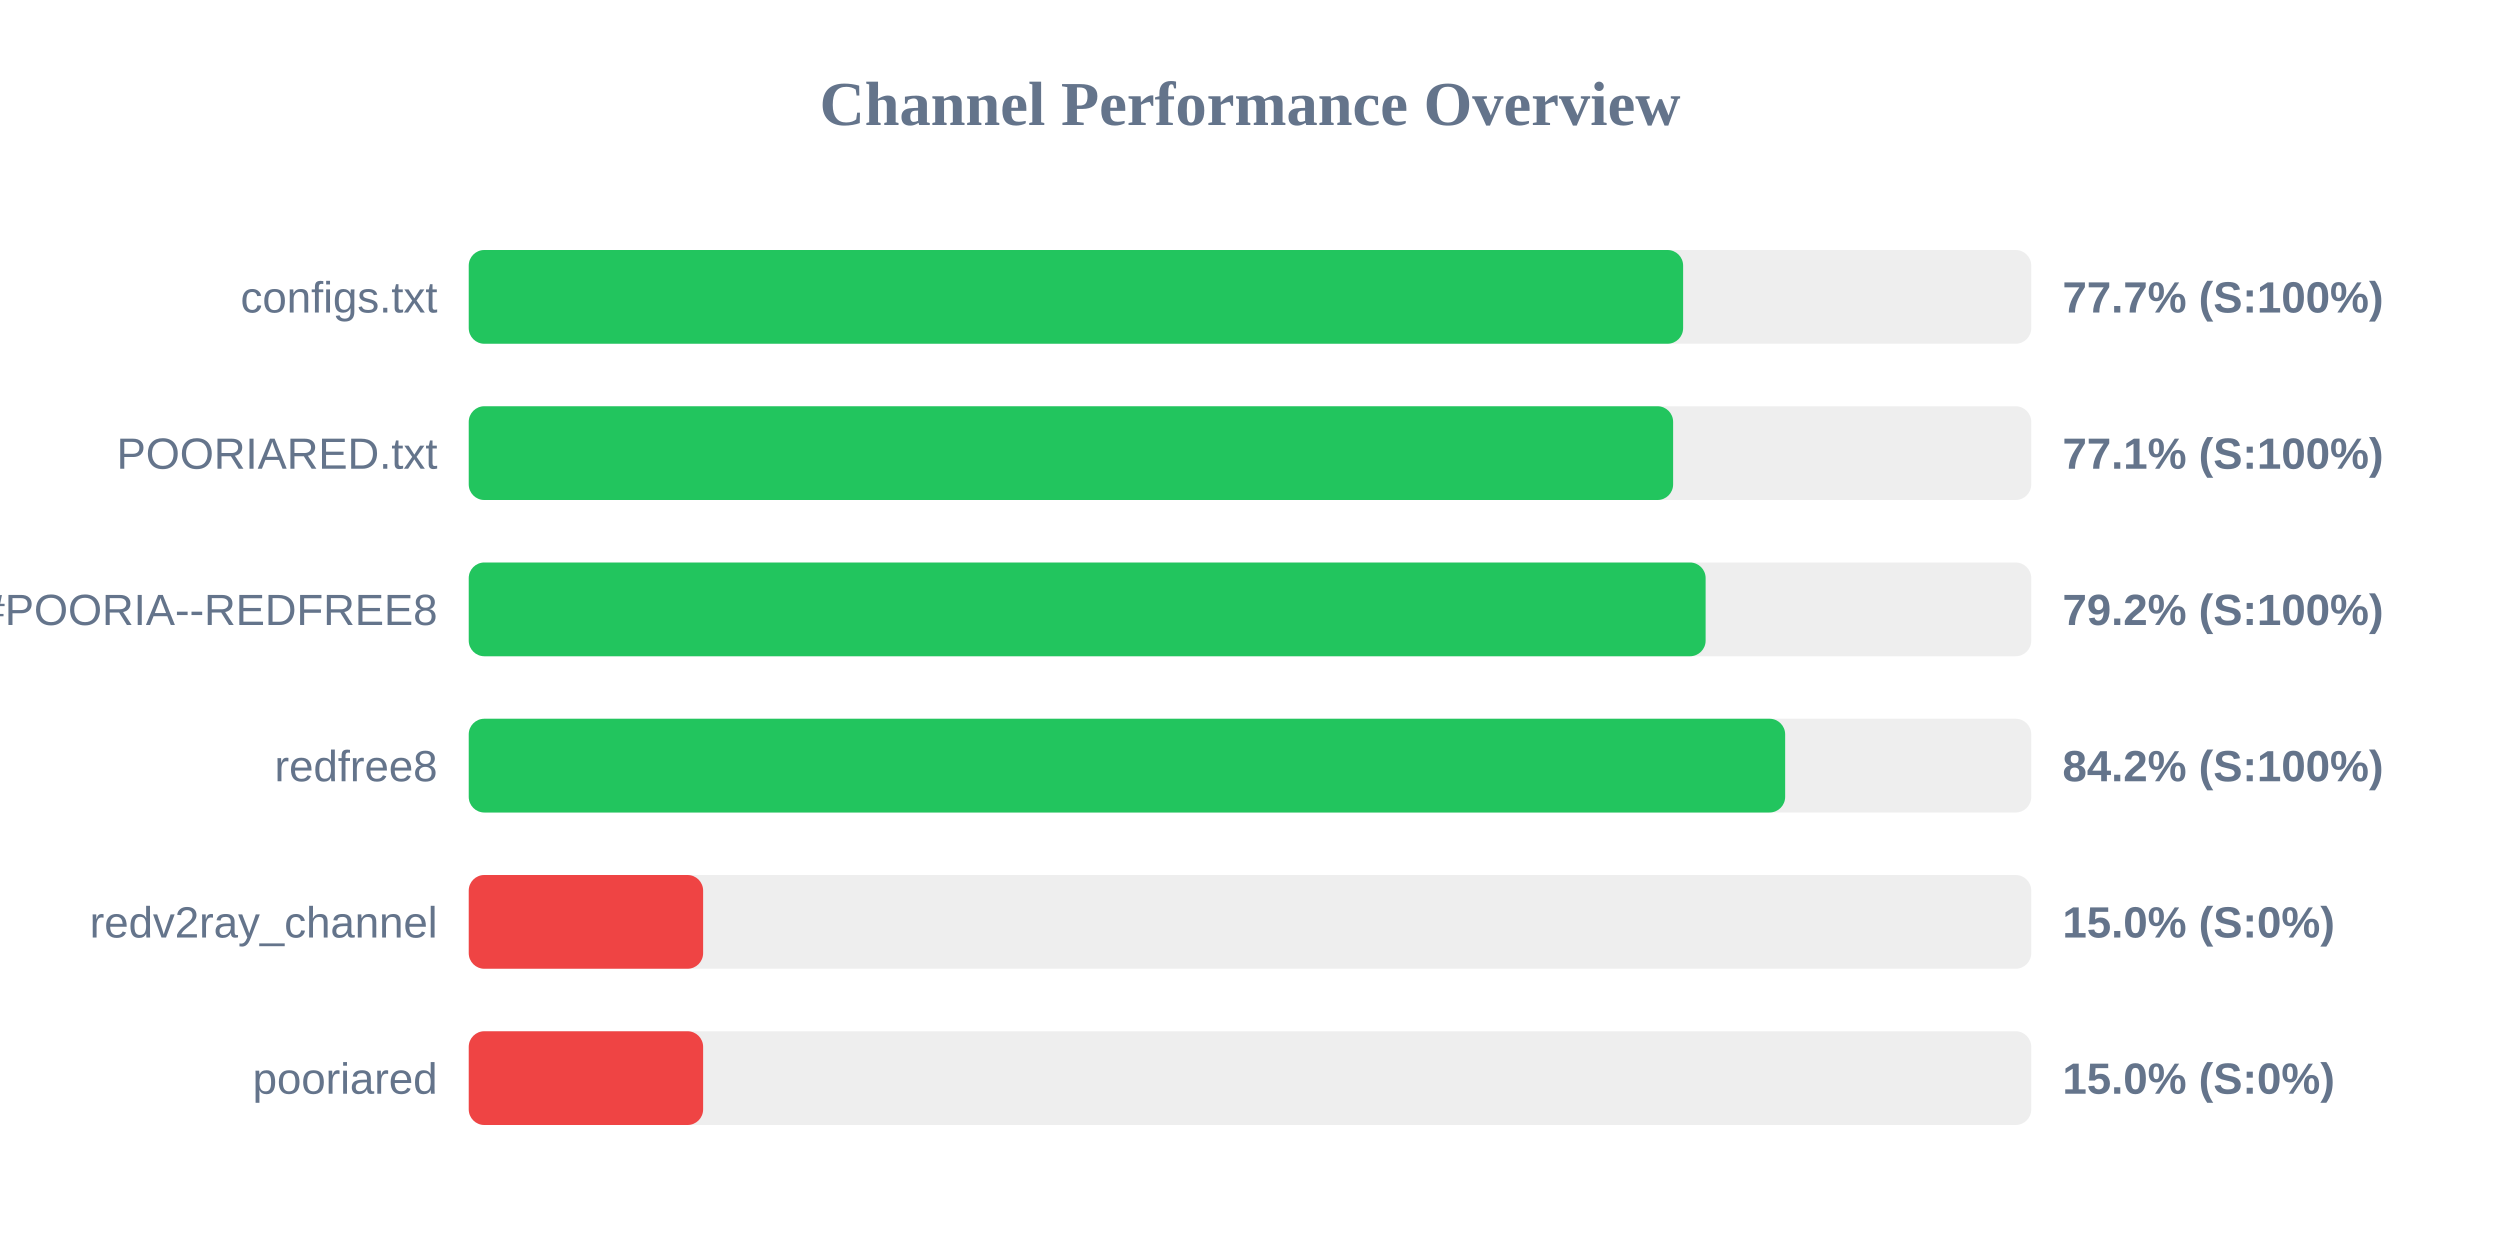
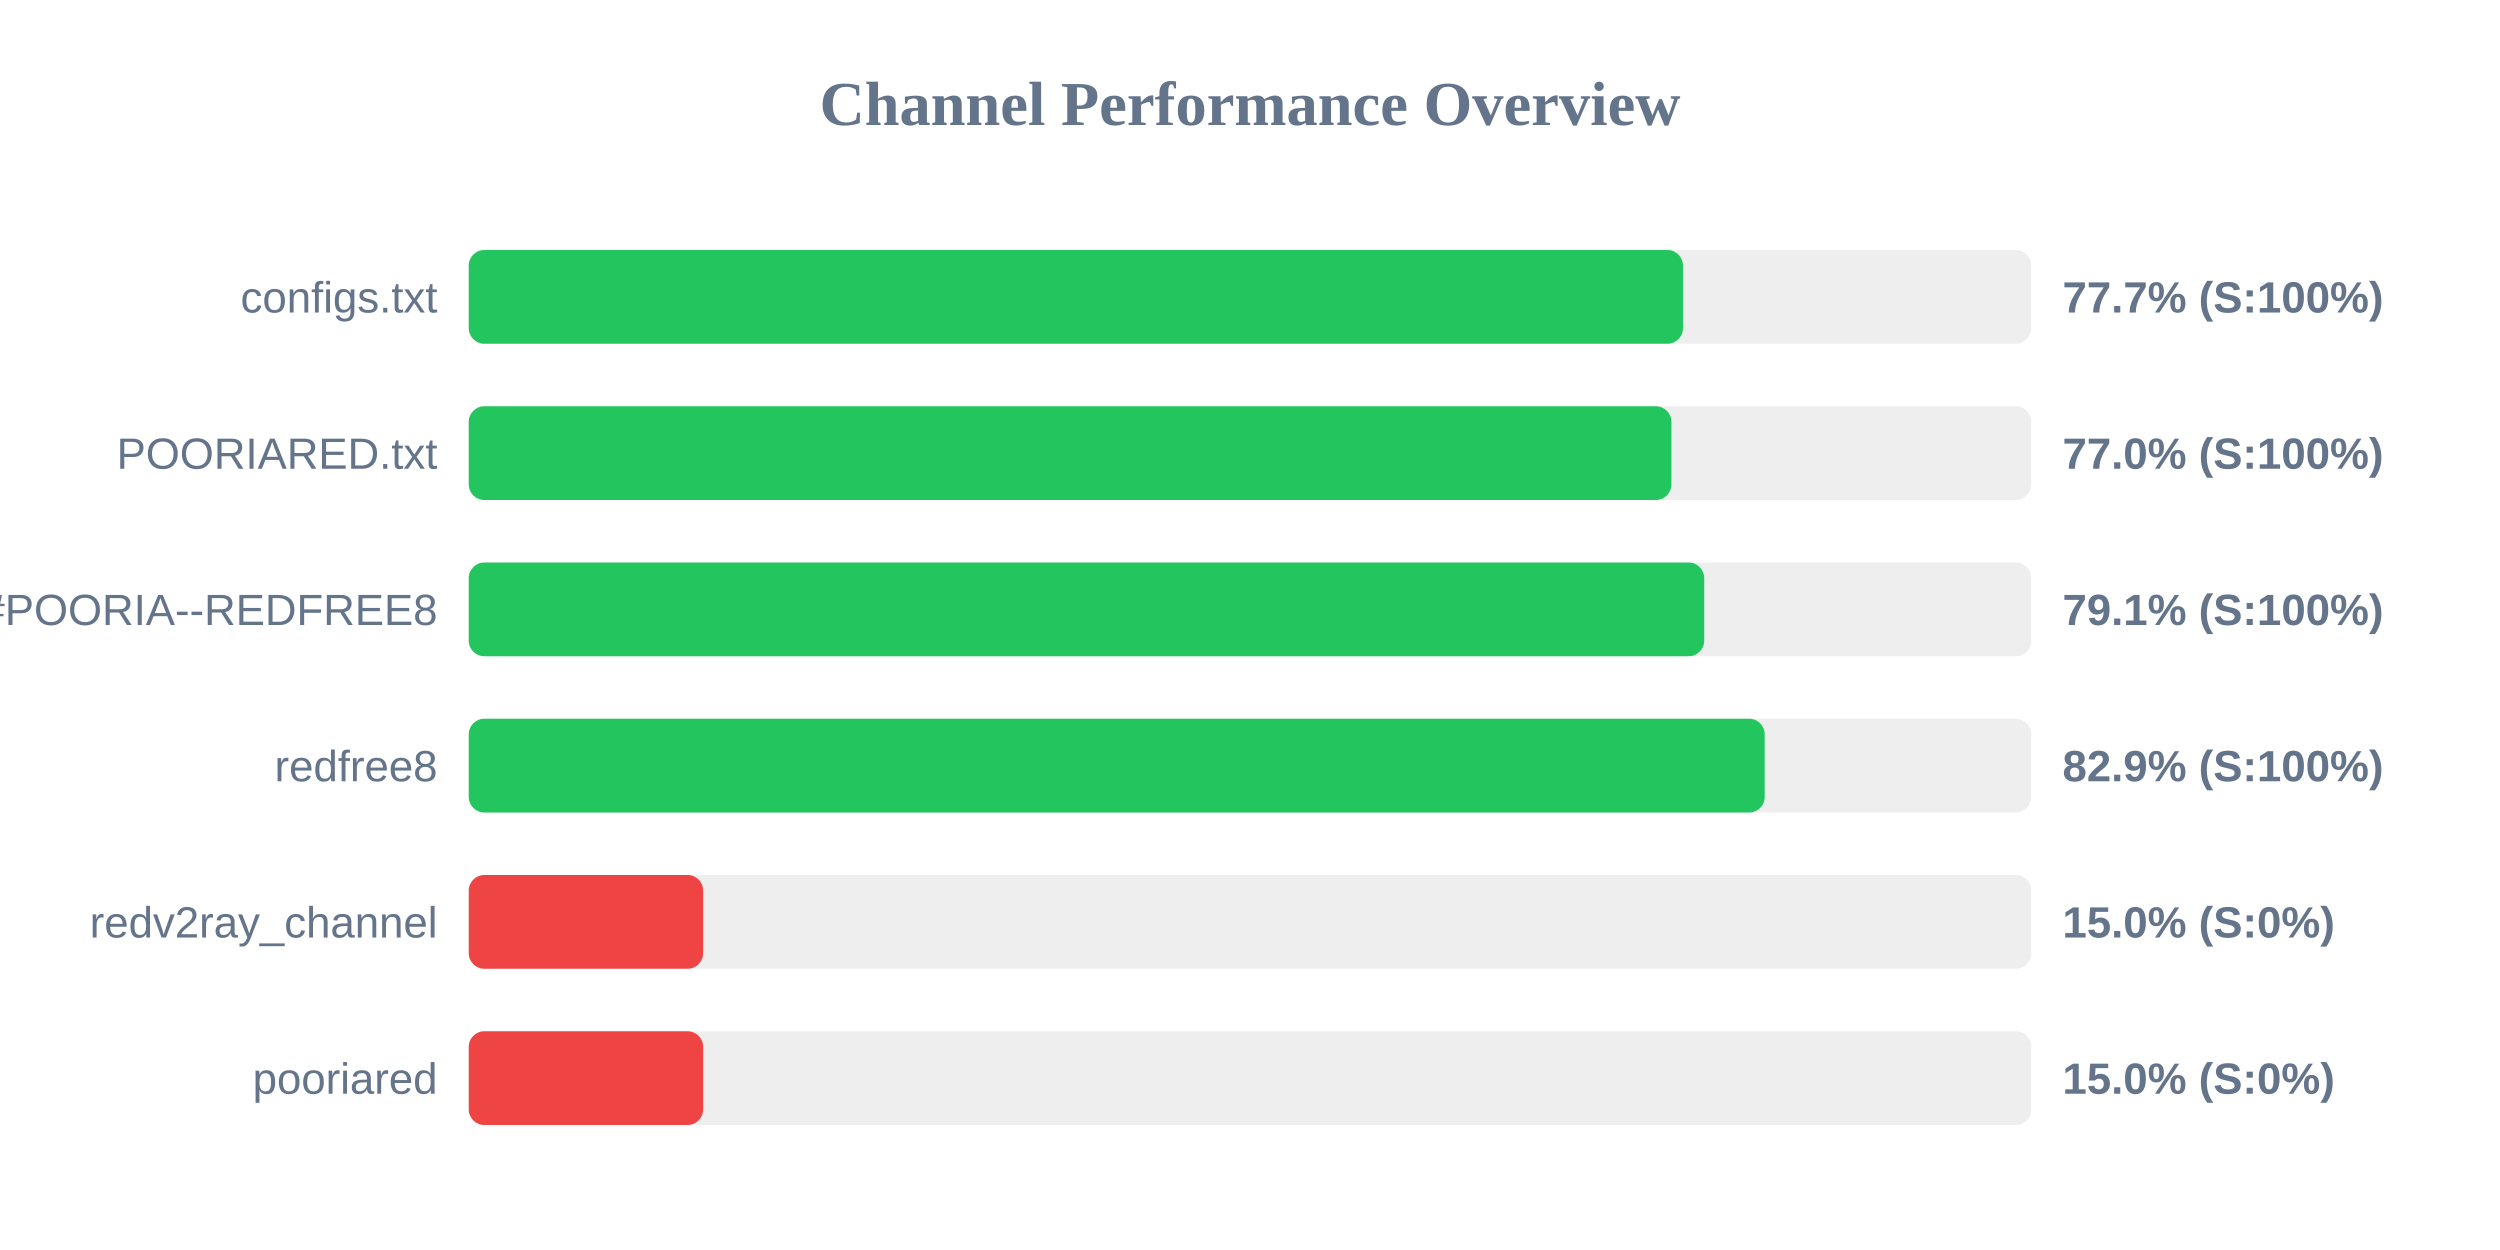
<svg xmlns="http://www.w3.org/2000/svg" width="800" height="400" version="1.1">
  <style>
        .row { font: 14px Arial; fill: #64748b; }
        .score { font: bold 14px Arial; fill: #64748b; }
    </style>
  <text x="400" y="40" text-anchor="middle" font-size="20px" font-weight="bold" fill="#64748b">Channel Performance Overview</text>
  <rect x="150" y="80" width="500" height="30" fill="#eee" rx="5" />
-   <rect x="150" y="80" width="388.6" height="30" fill="#22c55e" rx="5" />
+   <rect x="150" y="80" width="388.55" height="30" fill="#22c55e" rx="5" />
  <text x="140" y="100" text-anchor="end" class="row">configs.txt</text>
  <text x="660" y="100" text-anchor="start" class="score">77.7% (S:100%)</text>
  <rect x="150" y="130" width="500" height="30" fill="#eee" rx="5" />
-   <rect x="150" y="130" width="385.4" height="30" fill="#22c55e" rx="5" />
+   <rect x="150" y="130" width="384.85" height="30" fill="#22c55e" rx="5" />
  <text x="140" y="150" text-anchor="end" class="row">POORIARED.txt</text>
-   <text x="660" y="150" text-anchor="start" class="score">77.1% (S:100%)</text>
+   <text x="660" y="150" text-anchor="start" class="score">77.0% (S:100%)</text>
  <rect x="150" y="180" width="500" height="30" fill="#eee" rx="5" />
-   <rect x="150" y="180" width="395.8" height="30" fill="#22c55e" rx="5" />
+   <rect x="150" y="180" width="395.35" height="30" fill="#22c55e" rx="5" />
  <text x="140" y="200" text-anchor="end" class="row">POORIA--REDFREE8.txt#POORIA--REDFREE8</text>
-   <text x="660" y="200" text-anchor="start" class="score">79.2% (S:100%)</text>
+   <text x="660" y="200" text-anchor="start" class="score">79.1% (S:100%)</text>
  <rect x="150" y="230" width="500" height="30" fill="#eee" rx="5" />
-   <rect x="150" y="230" width="421.25" height="30" fill="#22c55e" rx="5" />
+   <rect x="150" y="230" width="414.7" height="30" fill="#22c55e" rx="5" />
  <text x="140" y="250" text-anchor="end" class="row">redfree8</text>
-   <text x="660" y="250" text-anchor="start" class="score">84.2% (S:100%)</text>
+   <text x="660" y="250" text-anchor="start" class="score">82.9% (S:100%)</text>
  <rect x="150" y="280" width="500" height="30" fill="#eee" rx="5" />
  <rect x="150" y="280" width="75.0" height="30" fill="#ef4444" rx="5" />
  <text x="140" y="300" text-anchor="end" class="row">redv2ray_channel</text>
  <text x="660" y="300" text-anchor="start" class="score">15.0% (S:0%)</text>
  <rect x="150" y="330" width="500" height="30" fill="#eee" rx="5" />
  <rect x="150" y="330" width="75.0" height="30" fill="#ef4444" rx="5" />
  <text x="140" y="350" text-anchor="end" class="row">pooriared</text>
  <text x="660" y="350" text-anchor="start" class="score">15.0% (S:0%)</text>
</svg>
